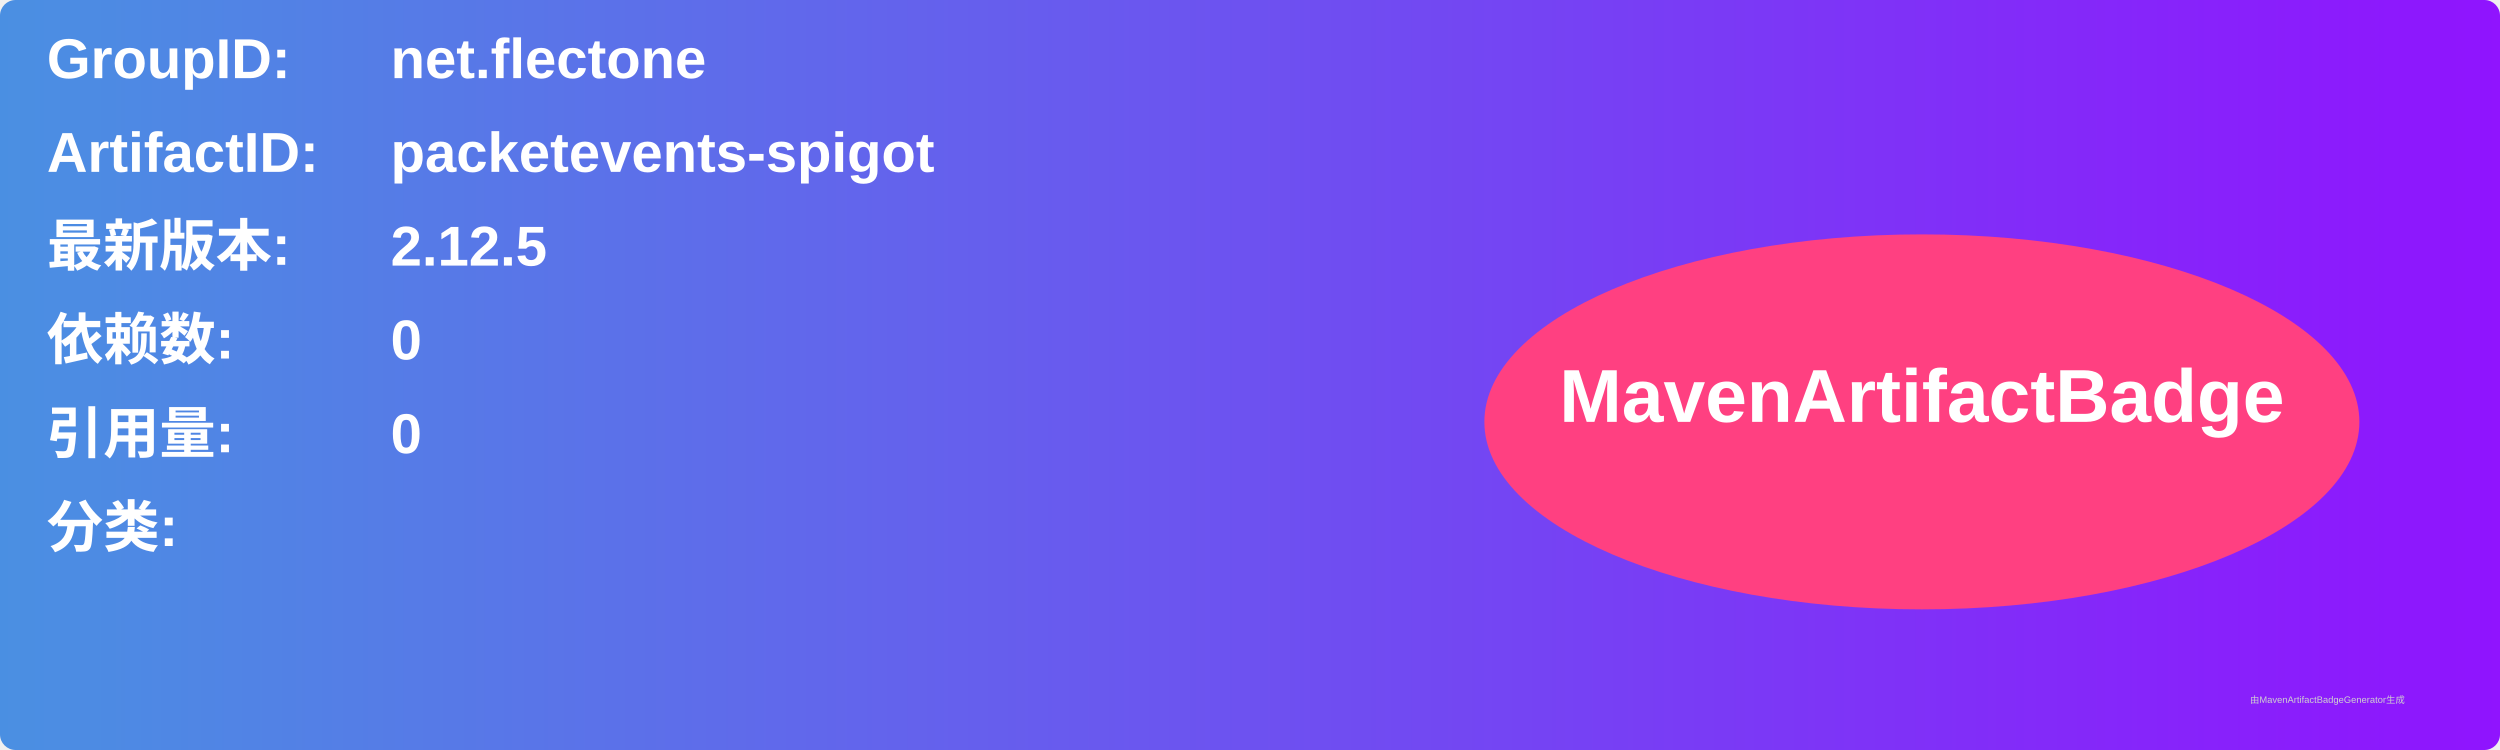
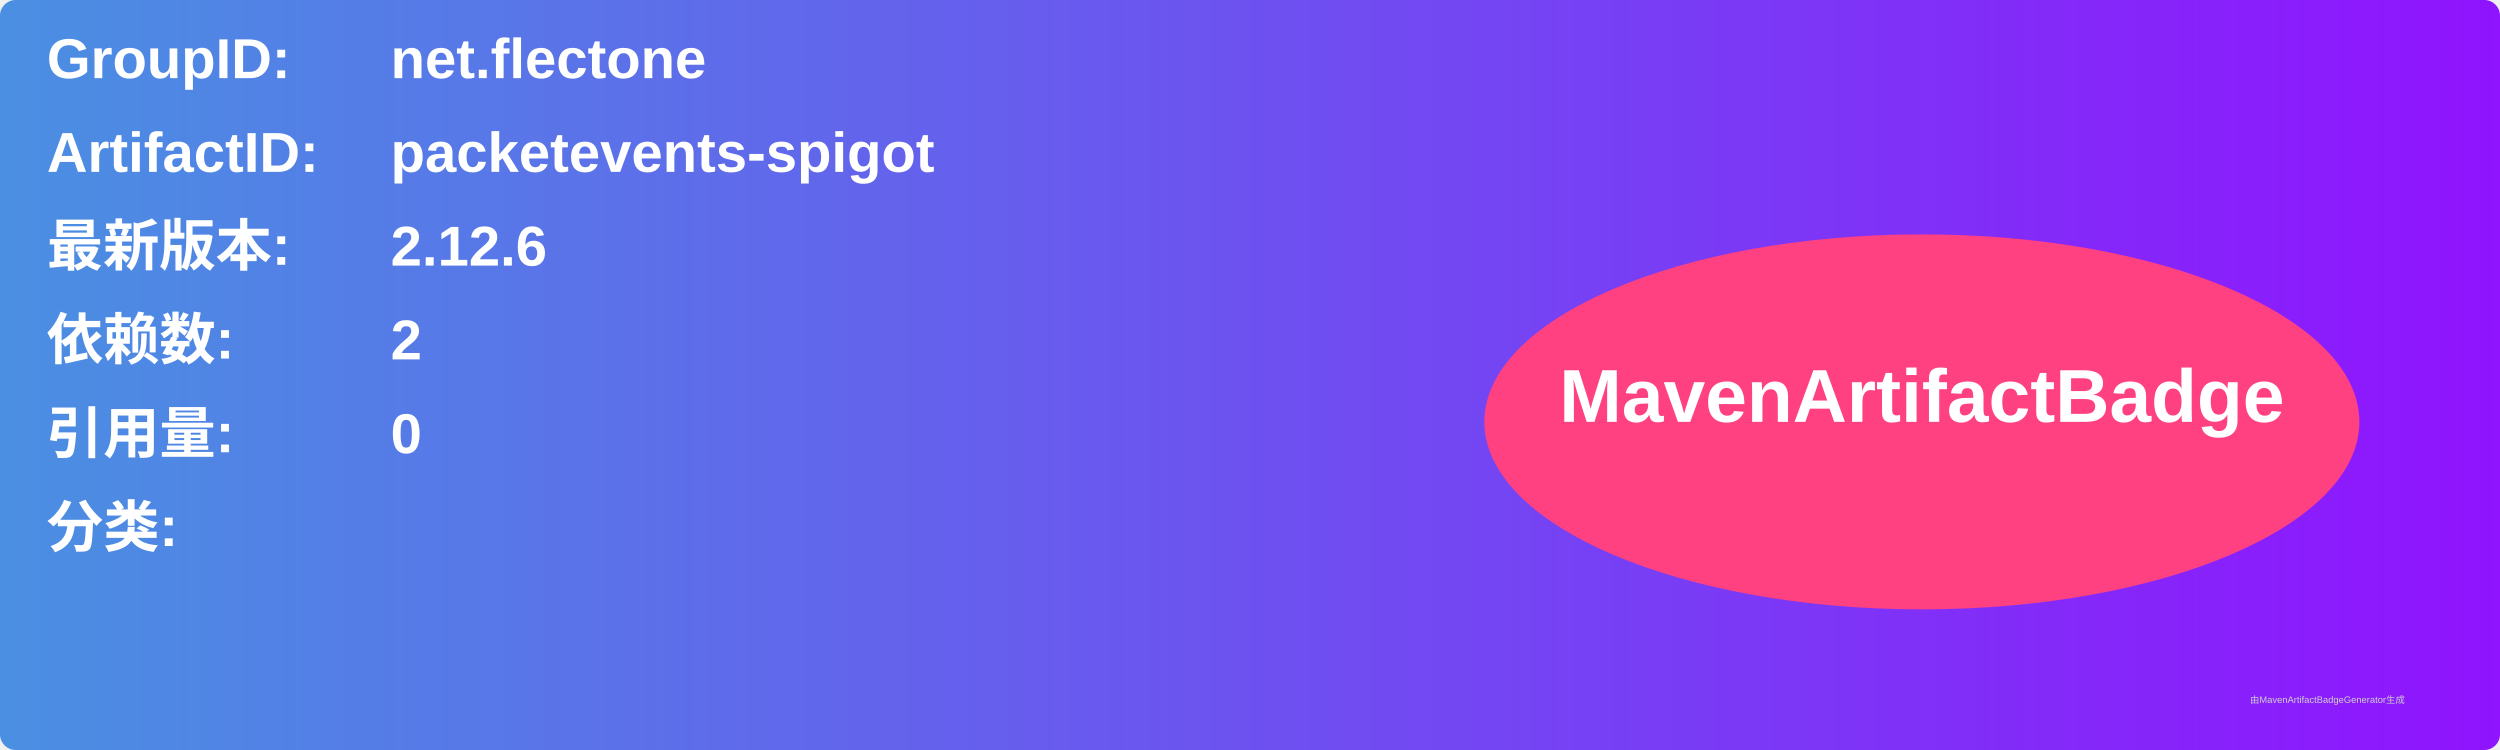
<svg xmlns="http://www.w3.org/2000/svg" width="800" height="240" viewBox="0 0 800 240">
  <linearGradient id="grad" x1="0%" y1="0%" x2="100%" y2="0%">
    <stop offset="0%" stop-color="#4a90e2" />
    <stop offset="100%" stop-color="#9013fe" />
  </linearGradient>
  <rect width="100%" height="100%" rx="5" ry="5" fill="url(#grad)" />
  <g transform="translate(15, 15)">
    <text x="0" y="10" font-family="Arial" font-size="18" fill="white" font-weight="bold" width="260">GroupID:</text>
    <text x="110" y="10" font-family="Arial" font-size="18" fill="white" font-weight="bold" width="460">net.flectone</text>
    <text x="0" y="40" font-family="Arial" font-size="18" fill="white" font-weight="bold" width="260">ArtifactID:</text>
    <text x="110" y="40" font-family="Arial" font-size="18" fill="white" font-weight="bold" width="460">packetevents-spigot</text>
    <text x="0" y="70" font-family="Arial" font-size="18" fill="white" font-weight="bold">最新版本:</text>
    <text x="110" y="70" font-family="Arial" font-size="18" fill="white" font-weight="bold">
-       <tspan font-weight="bold">2.12.5</tspan>
+       <tspan font-weight="bold">2.12.6</tspan>
    </text>
    <text x="0" y="100" font-family="Arial" font-size="18" fill="white" font-weight="bold">依赖数: </text>
    <text x="110" y="100" font-family="Arial" font-size="18" fill="white">
-       <tspan font-weight="bold">0</tspan>
+       <tspan font-weight="bold">2</tspan>
    </text>
    <text x="0" y="130" font-family="Arial" font-size="18" fill="white" font-weight="bold">引用量: </text>
    <text x="110" y="130" font-family="Arial" font-size="18" fill="white">
      <tspan font-weight="bold">0</tspan>
    </text>
    <text x="0" y="160" font-family="Arial" font-size="18" fill="white" font-weight="bold">分类:</text>
    <text x="10" y="190" font-family="Arial" font-size="10" fill="white">
      <tspan font-weight="bold" />
    </text>
    <ellipse cx="600" cy="120" rx="140" ry="60" fill="#ff4081" />
    <text x="600" y="120" text-anchor="middle" font-family="Arial" font-size="24" fill="white" font-weight="bold">MavenArtifactBadge</text>
  </g>
  <text x="720" y="225" font-family="Arial" font-size="3" fill="#d0d0d0">由MavenArtifactBadgeGenerator生成</text>
</svg>
